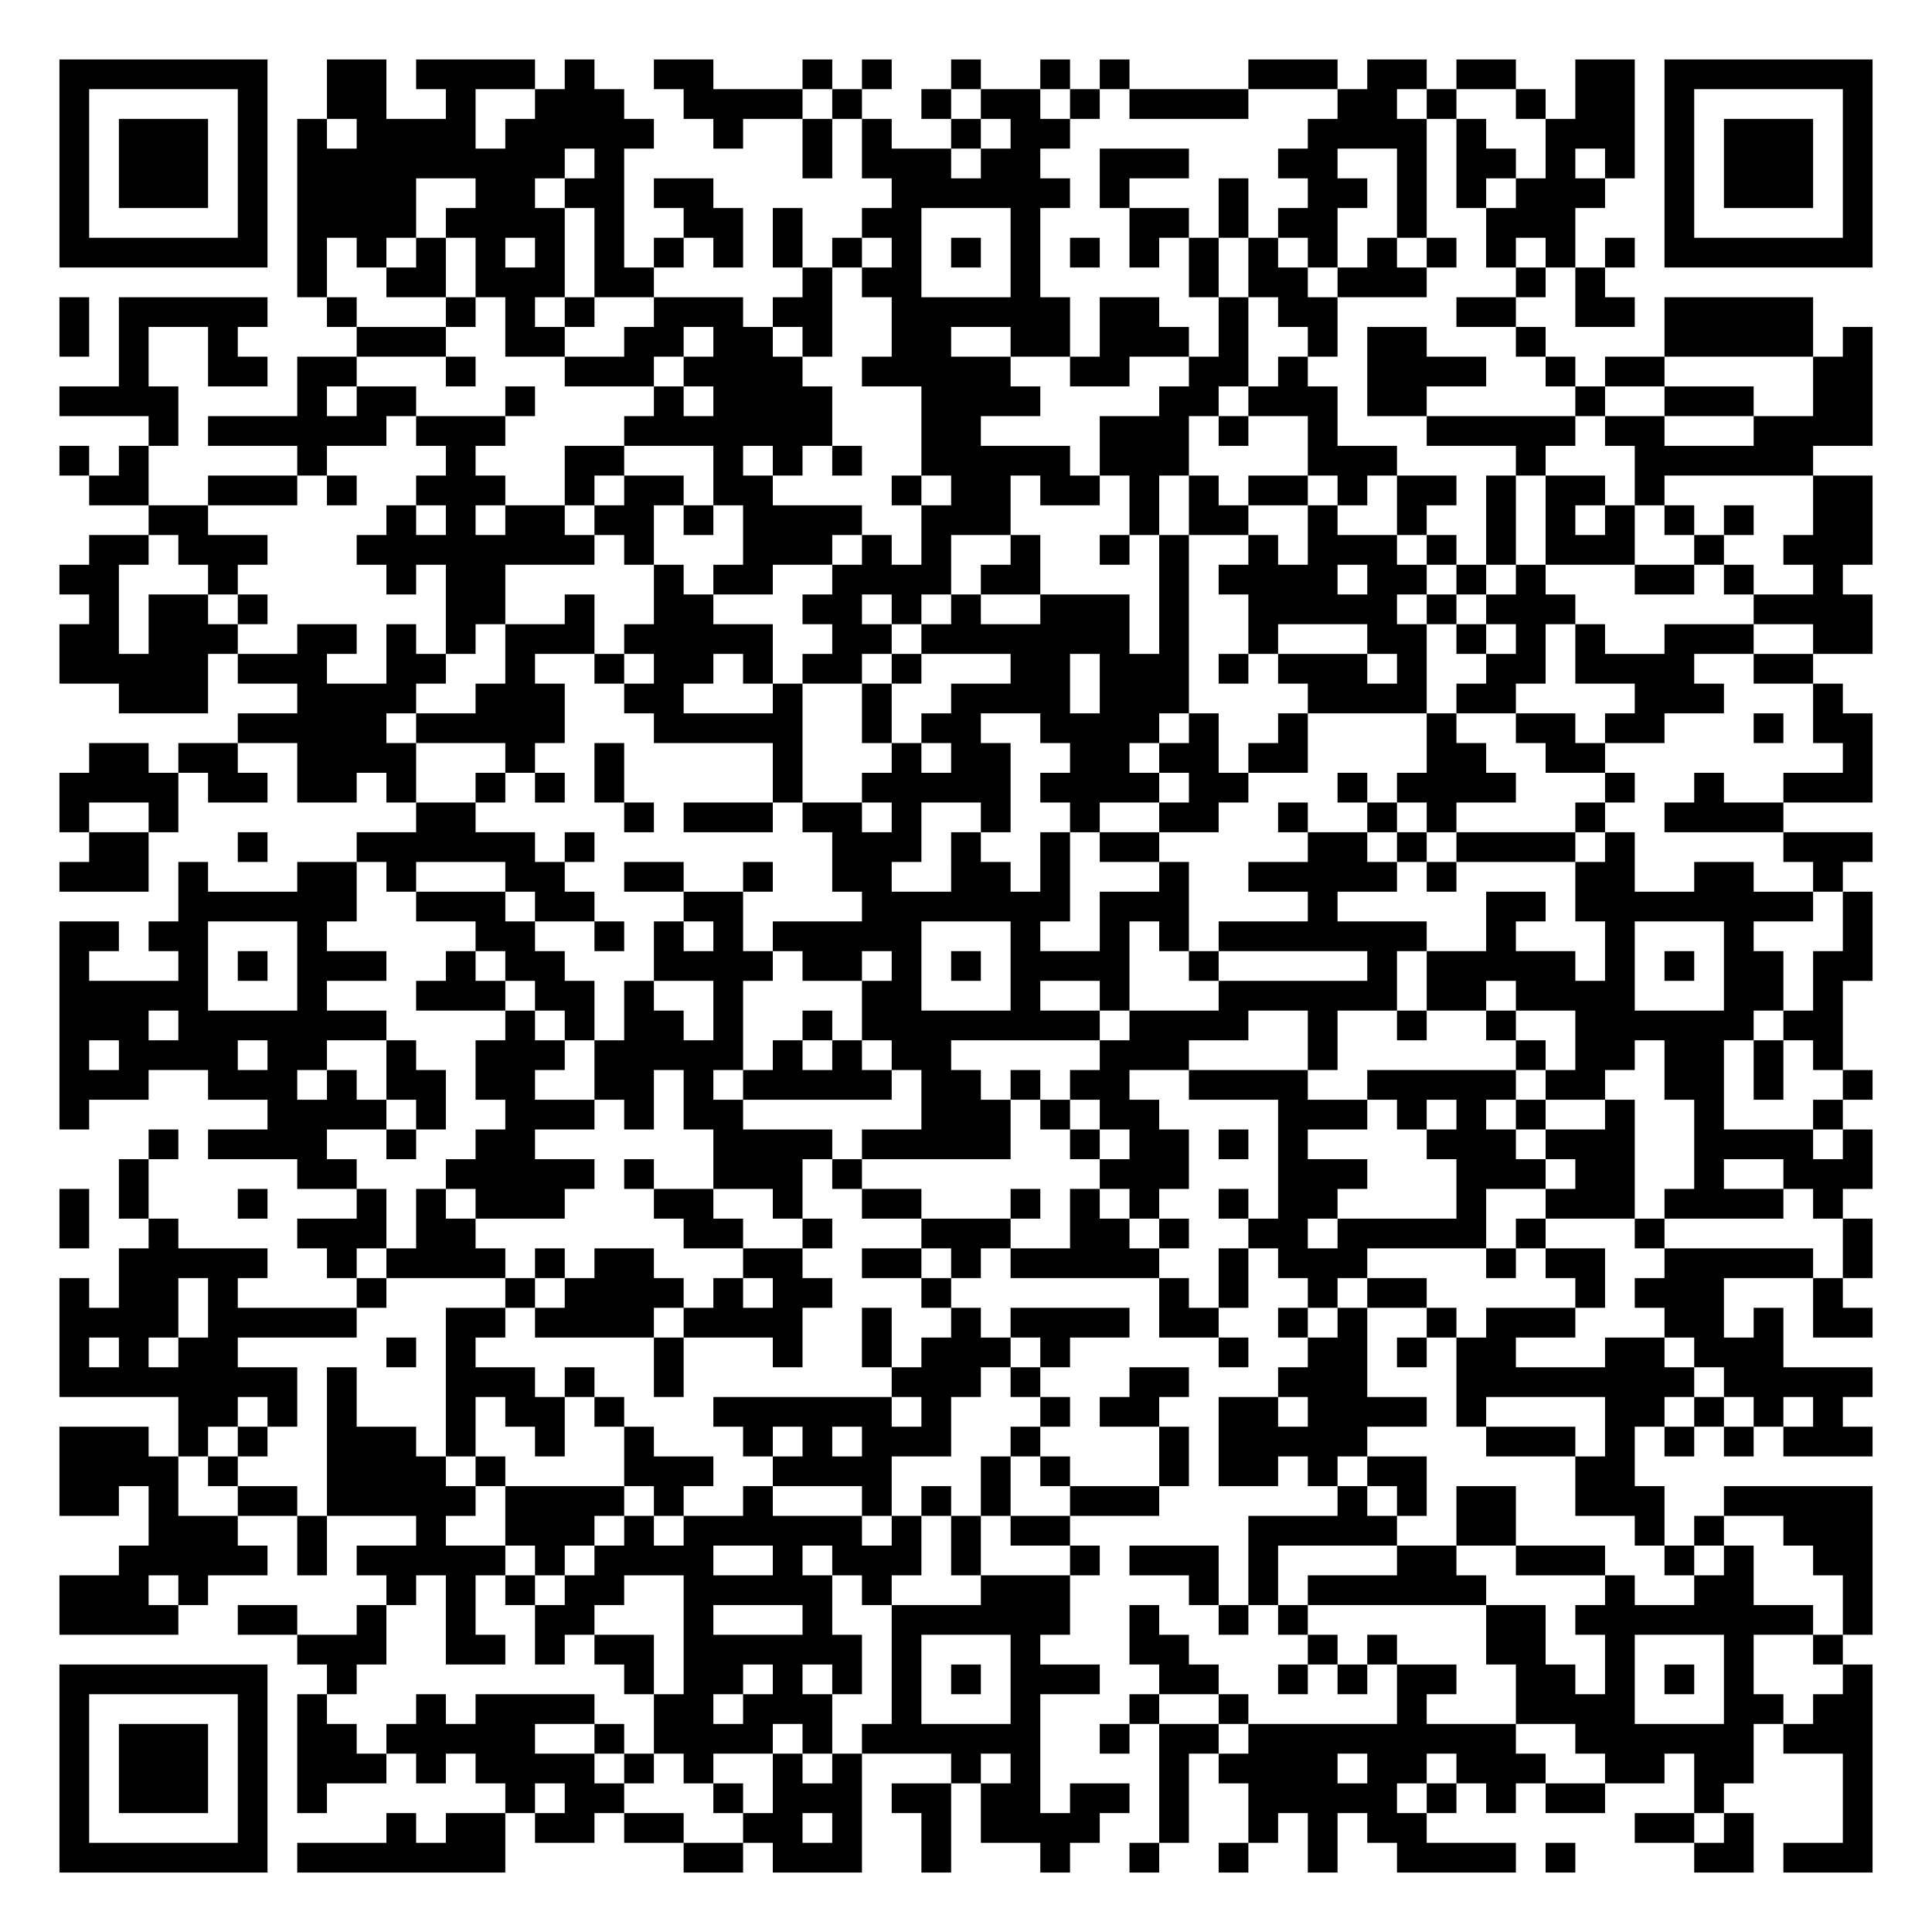
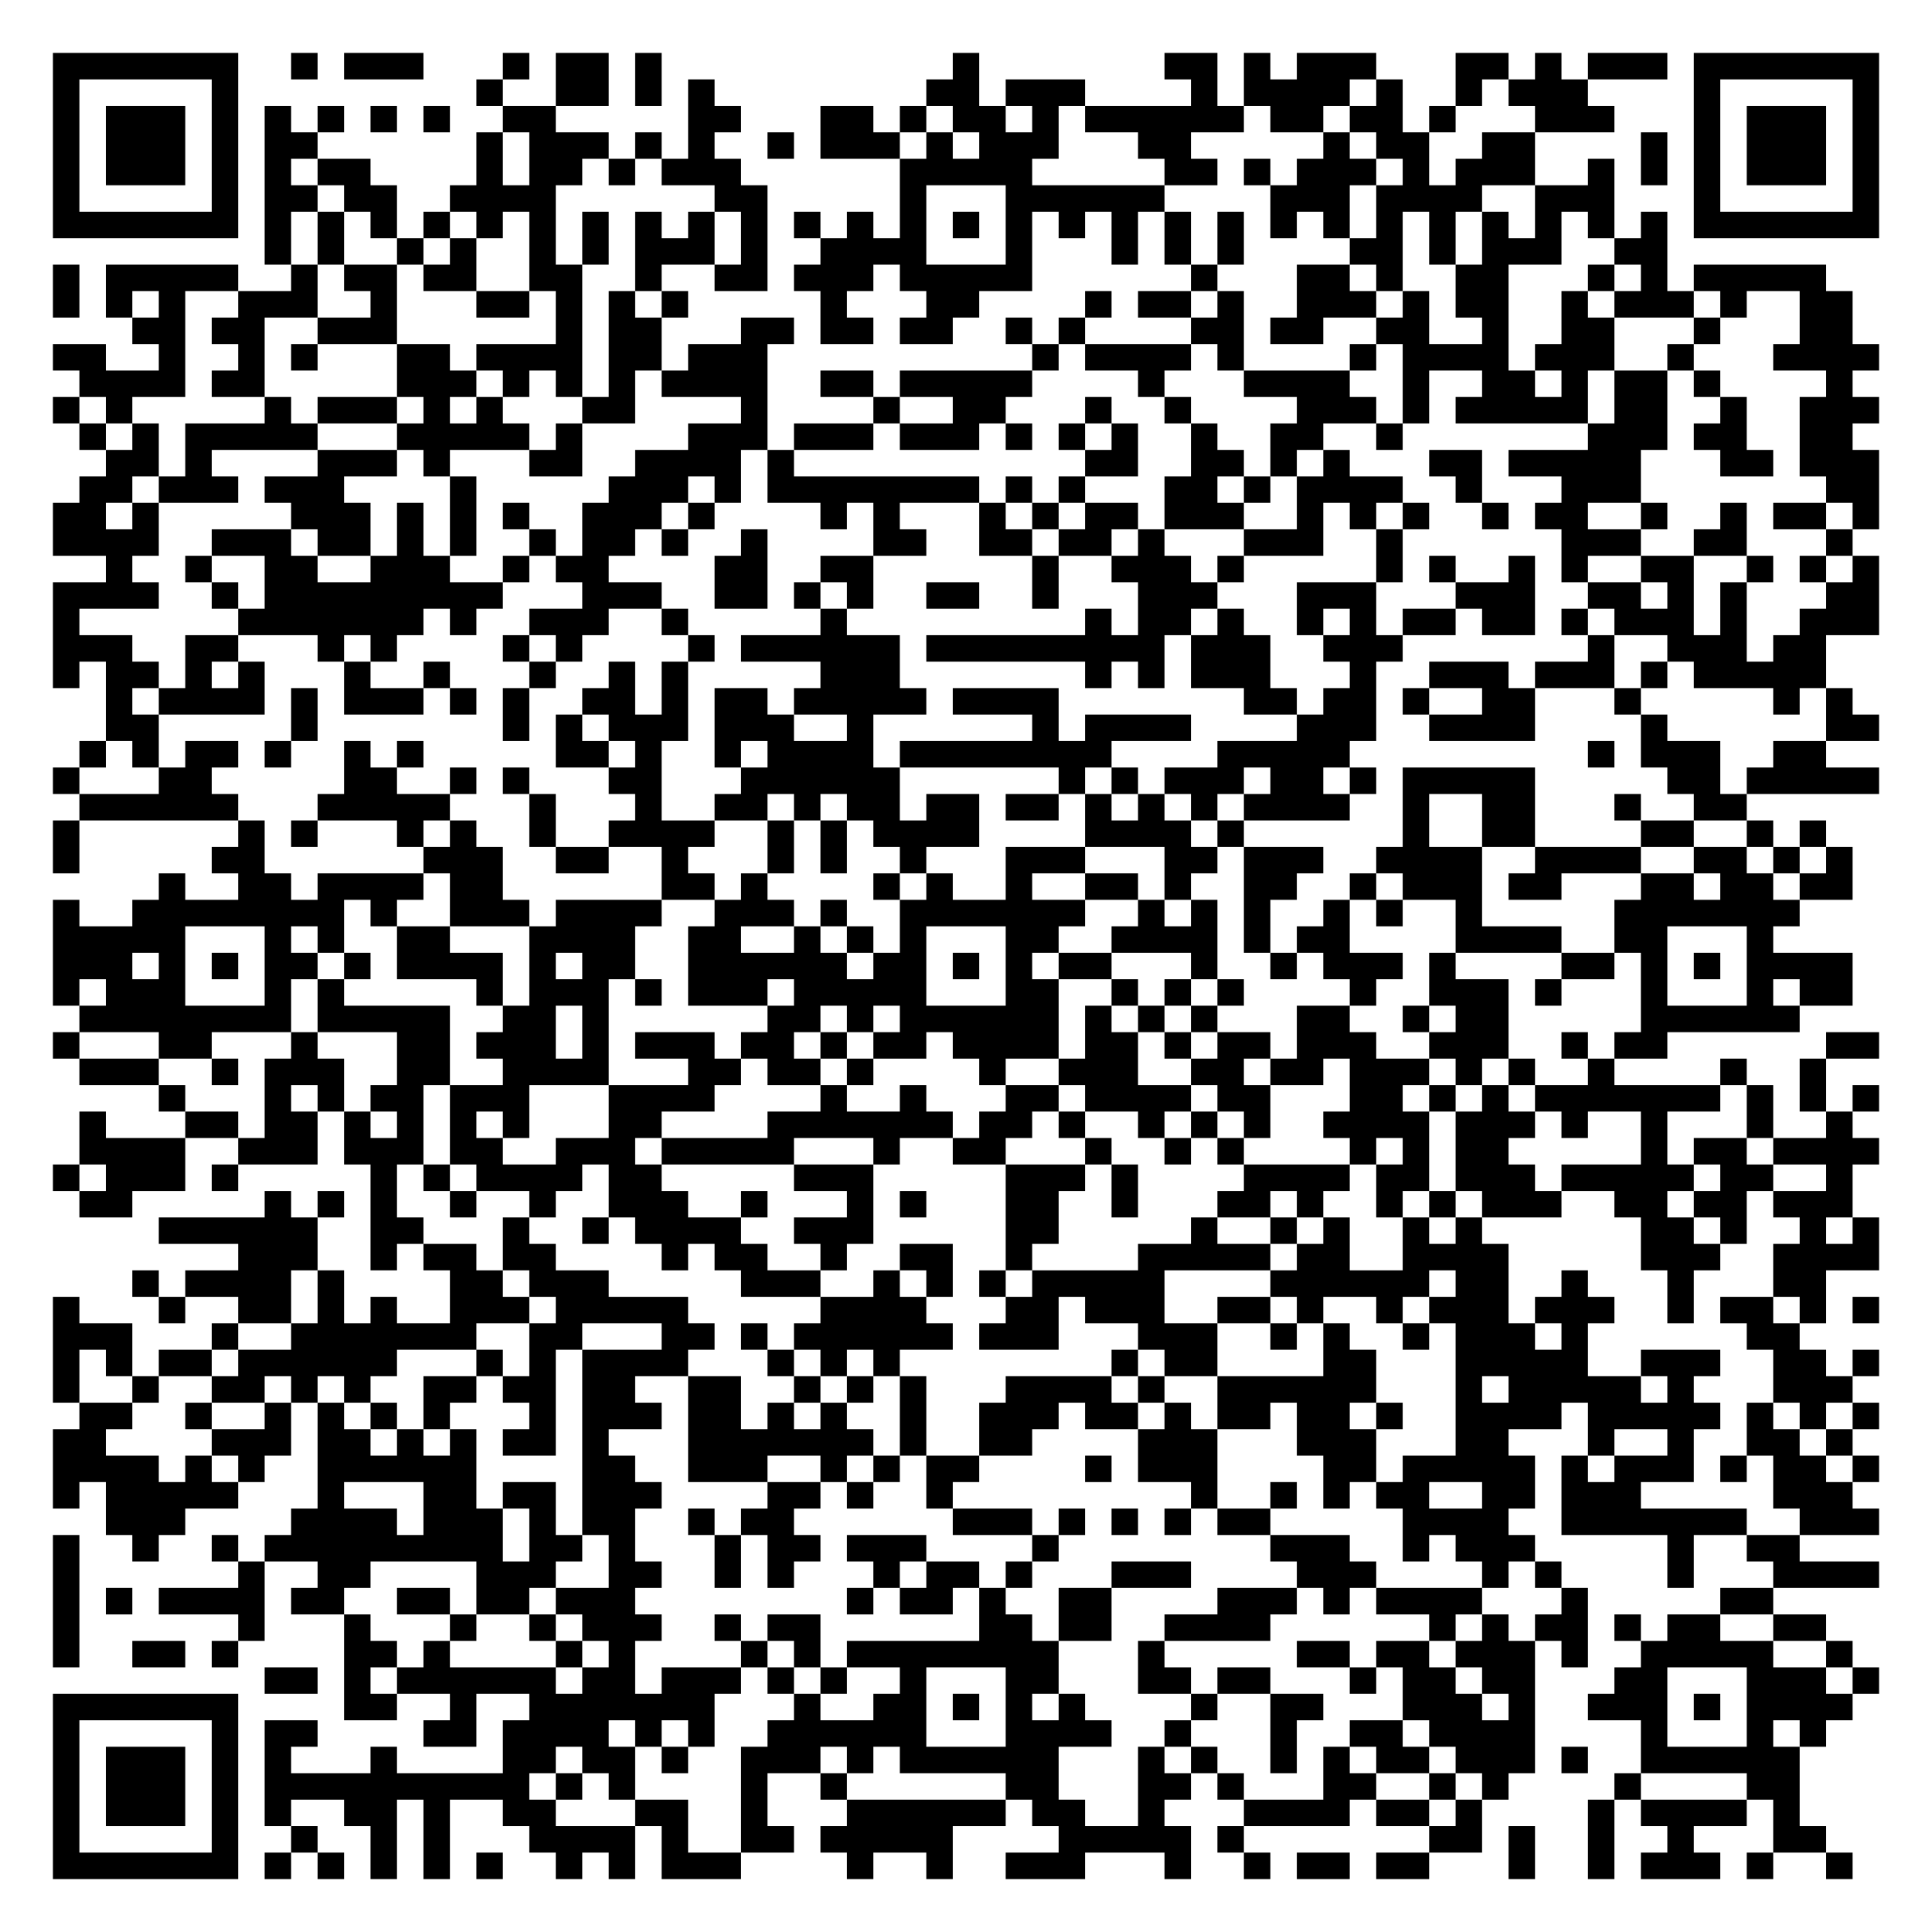
- <svg xmlns="http://www.w3.org/2000/svg" width="260" height="260" class="segno">
+ <svg xmlns="http://www.w3.org/2000/svg" width="292" height="292" class="segno">
  <g transform="scale(4)">
-     <path fill="#fff" d="M0 0h65v65h-65z" />
-     <path class="qrline" stroke="#000" d="M2 2.5h7m2 0h2m1 0h4m1 0h1m2 0h2m3 0h1m1 0h1m2 0h1m2 0h1m1 0h1m4 0h3m1 0h2m1 0h2m2 0h2m1 0h7m-61 1h1m5 0h1m2 0h2m2 0h1m2 0h3m2 0h4m1 0h1m2 0h1m1 0h2m1 0h1m1 0h4m3 0h2m1 0h1m2 0h1m1 0h2m1 0h1m5 0h1m-61 1h1m1 0h3m1 0h1m1 0h1m1 0h4m1 0h5m2 0h1m2 0h1m1 0h1m2 0h1m1 0h2m8 0h4m1 0h1m2 0h3m1 0h1m1 0h3m1 0h1m-61 1h1m1 0h3m1 0h1m1 0h9m1 0h1m6 0h1m1 0h3m1 0h2m2 0h3m3 0h2m2 0h1m1 0h2m1 0h1m1 0h1m1 0h1m1 0h3m1 0h1m-61 1h1m1 0h3m1 0h1m1 0h4m2 0h2m1 0h2m1 0h2m6 0h6m1 0h1m3 0h1m2 0h2m1 0h1m1 0h1m1 0h3m2 0h1m1 0h3m1 0h1m-61 1h1m5 0h1m1 0h4m1 0h4m1 0h1m2 0h2m1 0h1m2 0h2m3 0h1m3 0h2m1 0h1m1 0h2m2 0h1m2 0h3m3 0h1m5 0h1m-61 1h7m1 0h1m1 0h1m1 0h1m1 0h1m1 0h1m1 0h1m1 0h1m1 0h1m1 0h1m1 0h1m1 0h1m1 0h1m1 0h1m1 0h1m1 0h1m1 0h1m1 0h1m1 0h1m1 0h1m1 0h1m1 0h1m1 0h1m1 0h1m1 0h7m-53 1h1m2 0h2m1 0h3m1 0h2m5 0h1m1 0h2m3 0h1m5 0h1m1 0h2m1 0h3m3 0h1m1 0h1m-52 1h1m1 0h5m2 0h1m3 0h1m1 0h1m1 0h1m2 0h3m1 0h2m2 0h6m1 0h2m2 0h1m1 0h2m4 0h2m2 0h2m1 0h5m-59 1h1m1 0h1m2 0h1m4 0h3m2 0h2m2 0h2m1 0h2m1 0h1m2 0h2m2 0h2m1 0h3m1 0h1m2 0h1m1 0h2m3 0h1m4 0h5m1 0h1m-59 1h1m2 0h2m1 0h2m3 0h1m3 0h3m1 0h4m2 0h5m2 0h2m2 0h2m1 0h1m2 0h4m2 0h1m1 0h2m5 0h2m-61 1h4m4 0h1m1 0h2m3 0h1m4 0h1m1 0h4m3 0h4m4 0h2m1 0h3m1 0h2m5 0h1m2 0h3m2 0h2m-58 1h1m1 0h6m1 0h3m4 0h7m3 0h2m4 0h3m1 0h1m2 0h1m3 0h5m1 0h2m3 0h4m-61 1h1m1 0h1m5 0h1m4 0h1m3 0h2m3 0h1m1 0h1m1 0h1m2 0h5m1 0h3m4 0h3m4 0h1m3 0h6m-58 1h2m2 0h3m1 0h1m2 0h3m2 0h1m1 0h2m1 0h2m4 0h1m1 0h2m1 0h2m1 0h1m1 0h1m1 0h2m1 0h1m1 0h2m1 0h1m1 0h2m1 0h1m5 0h2m-58 1h2m6 0h1m1 0h1m1 0h2m1 0h2m1 0h1m1 0h4m2 0h3m4 0h1m1 0h2m2 0h1m2 0h1m2 0h1m1 0h1m1 0h1m1 0h1m1 0h1m2 0h2m-60 1h2m1 0h3m3 0h8m1 0h1m3 0h3m1 0h1m1 0h1m2 0h1m2 0h1m1 0h1m2 0h1m1 0h3m1 0h1m1 0h1m1 0h3m2 0h1m2 0h3m-61 1h2m3 0h1m5 0h1m1 0h2m5 0h1m1 0h2m2 0h4m1 0h2m4 0h1m1 0h4m1 0h2m1 0h1m1 0h1m3 0h2m1 0h1m2 0h1m-59 1h1m1 0h2m1 0h1m6 0h2m2 0h1m2 0h2m3 0h2m1 0h1m1 0h1m2 0h3m1 0h1m2 0h5m1 0h1m1 0h3m6 0h4m-61 1h2m1 0h3m2 0h2m1 0h1m1 0h1m1 0h3m1 0h5m2 0h2m1 0h7m1 0h1m2 0h1m3 0h2m1 0h1m1 0h1m1 0h1m2 0h3m2 0h2m-61 1h5m1 0h3m2 0h2m2 0h1m2 0h1m1 0h2m1 0h1m1 0h2m1 0h1m3 0h2m1 0h3m1 0h1m1 0h3m1 0h1m2 0h2m1 0h4m2 0h2m-57 1h3m3 0h4m2 0h3m2 0h2m3 0h1m2 0h1m2 0h4m1 0h3m4 0h4m1 0h2m4 0h3m3 0h1m-54 1h5m1 0h5m3 0h5m2 0h1m1 0h2m2 0h4m1 0h1m2 0h1m4 0h1m2 0h2m1 0h2m3 0h1m1 0h2m-60 1h2m1 0h2m2 0h4m3 0h1m2 0h1m5 0h1m3 0h1m1 0h2m2 0h2m1 0h2m1 0h2m4 0h2m2 0h2m8 0h1m-61 1h4m1 0h2m1 0h2m1 0h1m2 0h1m1 0h1m1 0h1m5 0h1m2 0h5m1 0h4m1 0h2m3 0h1m1 0h4m3 0h1m2 0h1m2 0h3m-61 1h1m2 0h1m8 0h2m5 0h1m1 0h3m1 0h2m1 0h1m2 0h1m2 0h1m2 0h2m2 0h1m2 0h1m1 0h1m4 0h1m2 0h4m-57 1h2m3 0h1m3 0h6m1 0h1m8 0h3m1 0h1m2 0h1m1 0h2m5 0h2m1 0h1m1 0h4m1 0h1m5 0h3m-61 1h3m1 0h1m3 0h2m1 0h1m3 0h2m2 0h2m2 0h1m2 0h2m2 0h2m1 0h1m3 0h1m2 0h5m1 0h1m4 0h2m2 0h2m2 0h1m-56 1h6m2 0h3m1 0h2m3 0h2m4 0h7m1 0h3m4 0h1m5 0h2m1 0h8m1 0h1m-61 1h2m1 0h2m3 0h1m5 0h2m2 0h1m1 0h1m1 0h1m1 0h5m3 0h1m2 0h1m1 0h1m1 0h7m2 0h1m3 0h1m3 0h1m3 0h1m-61 1h1m3 0h1m1 0h1m1 0h3m2 0h1m1 0h2m3 0h4m1 0h2m1 0h1m1 0h1m1 0h4m2 0h1m5 0h1m1 0h5m1 0h1m1 0h1m1 0h2m1 0h2m-61 1h5m3 0h1m3 0h3m1 0h2m1 0h1m2 0h1m4 0h2m3 0h1m2 0h1m3 0h6m1 0h2m1 0h4m3 0h2m1 0h1m-60 1h3m1 0h7m4 0h1m1 0h1m1 0h2m1 0h1m2 0h1m1 0h8m1 0h4m2 0h1m2 0h1m2 0h1m2 0h6m1 0h2m-60 1h1m1 0h4m1 0h2m2 0h1m2 0h3m1 0h5m1 0h1m1 0h1m1 0h2m5 0h3m4 0h1m6 0h1m1 0h2m1 0h2m1 0h1m1 0h1m-60 1h3m2 0h3m1 0h1m1 0h2m1 0h2m2 0h2m1 0h1m1 0h5m1 0h2m1 0h1m1 0h2m2 0h4m2 0h5m1 0h2m2 0h2m1 0h1m2 0h1m-61 1h1m6 0h4m1 0h1m2 0h3m1 0h1m1 0h2m6 0h3m1 0h1m1 0h2m4 0h3m1 0h1m1 0h1m1 0h1m2 0h1m2 0h1m3 0h1m-57 1h1m1 0h4m2 0h1m2 0h2m6 0h4m1 0h5m2 0h1m1 0h2m1 0h1m1 0h1m4 0h3m1 0h3m2 0h4m1 0h1m-59 1h1m5 0h2m3 0h5m1 0h1m2 0h3m1 0h1m8 0h3m3 0h3m3 0h3m1 0h2m2 0h1m2 0h3m-61 1h1m1 0h1m3 0h1m3 0h1m1 0h1m1 0h3m3 0h2m2 0h1m2 0h2m3 0h1m1 0h1m1 0h1m2 0h1m1 0h2m4 0h1m2 0h3m1 0h4m1 0h1m-60 1h1m2 0h1m4 0h3m1 0h2m7 0h2m2 0h1m3 0h3m2 0h2m1 0h1m2 0h2m1 0h5m1 0h1m3 0h1m6 0h1m-59 1h5m2 0h1m1 0h4m1 0h1m1 0h2m3 0h2m2 0h2m1 0h1m1 0h5m2 0h1m1 0h3m4 0h1m1 0h2m2 0h5m1 0h1m-61 1h1m1 0h2m1 0h1m4 0h1m4 0h1m1 0h4m1 0h1m1 0h2m3 0h1m7 0h1m1 0h1m2 0h1m1 0h2m5 0h1m1 0h3m3 0h1m-60 1h4m1 0h5m3 0h2m1 0h4m1 0h4m2 0h1m2 0h1m1 0h4m1 0h2m2 0h1m1 0h1m2 0h1m1 0h3m3 0h2m1 0h1m1 0h2m-61 1h1m1 0h1m1 0h2m5 0h1m1 0h1m6 0h1m3 0h1m2 0h1m1 0h3m1 0h1m5 0h1m2 0h2m1 0h1m1 0h2m3 0h2m1 0h3m-58 1h8m1 0h1m3 0h3m1 0h1m2 0h1m7 0h3m1 0h1m3 0h2m3 0h3m3 0h8m1 0h5m-57 1h2m1 0h1m1 0h1m3 0h1m1 0h2m1 0h1m3 0h6m1 0h1m3 0h1m1 0h2m2 0h2m1 0h4m1 0h1m4 0h2m1 0h1m1 0h1m1 0h1m-60 1h3m1 0h1m1 0h1m2 0h3m1 0h1m2 0h1m2 0h1m3 0h1m1 0h1m1 0h3m2 0h1m4 0h1m1 0h5m4 0h3m1 0h1m1 0h1m1 0h1m1 0h3m-61 1h4m1 0h1m3 0h4m1 0h1m4 0h3m2 0h4m3 0h1m1 0h1m3 0h1m1 0h2m1 0h1m1 0h2m5 0h2m-53 1h2m1 0h1m2 0h2m1 0h5m1 0h4m1 0h1m2 0h1m3 0h1m1 0h1m1 0h1m2 0h3m6 0h1m1 0h1m1 0h2m2 0h3m2 0h5m-58 1h3m2 0h1m3 0h1m2 0h3m1 0h1m1 0h6m1 0h1m1 0h1m1 0h2m6 0h5m2 0h2m4 0h1m1 0h1m2 0h3m-59 1h5m1 0h1m1 0h5m1 0h1m1 0h4m2 0h1m1 0h3m1 0h1m3 0h1m1 0h3m1 0h1m4 0h2m2 0h3m2 0h1m1 0h1m2 0h2m-61 1h3m1 0h1m6 0h1m1 0h1m1 0h1m1 0h2m2 0h5m1 0h1m3 0h3m4 0h1m1 0h1m1 0h6m4 0h1m2 0h2m3 0h1m-61 1h4m2 0h2m2 0h1m2 0h1m2 0h2m3 0h1m3 0h1m2 0h6m2 0h1m2 0h1m1 0h1m6 0h2m1 0h8m1 0h1m-53 1h3m2 0h2m1 0h1m1 0h2m1 0h6m1 0h1m3 0h1m3 0h2m4 0h1m1 0h1m3 0h2m2 0h1m3 0h1m2 0h1m-60 1h7m2 0h1m9 0h1m1 0h2m1 0h1m1 0h1m1 0h1m1 0h1m1 0h3m2 0h2m2 0h1m1 0h1m1 0h2m2 0h2m1 0h1m1 0h1m1 0h1m3 0h1m-61 1h1m5 0h1m1 0h1m3 0h1m1 0h4m2 0h2m1 0h3m2 0h1m3 0h1m3 0h1m2 0h1m5 0h1m3 0h4m3 0h2m1 0h2m-61 1h1m1 0h3m1 0h1m1 0h2m1 0h5m2 0h1m1 0h4m1 0h1m1 0h6m2 0h1m1 0h2m1 0h9m2 0h6m1 0h3m-61 1h1m1 0h3m1 0h1m1 0h3m1 0h1m1 0h4m1 0h1m1 0h1m2 0h1m1 0h1m3 0h1m1 0h1m4 0h1m1 0h4m1 0h2m1 0h3m2 0h2m1 0h2m3 0h1m-61 1h1m1 0h3m1 0h1m1 0h1m6 0h1m1 0h2m3 0h1m1 0h3m1 0h2m1 0h2m1 0h2m1 0h1m2 0h5m1 0h1m1 0h1m1 0h2m3 0h1m4 0h1m-61 1h1m5 0h1m4 0h1m1 0h2m1 0h2m1 0h2m2 0h2m1 0h1m2 0h1m1 0h4m2 0h1m2 0h1m1 0h1m1 0h2m7 0h2m1 0h1m3 0h1m-61 1h7m1 0h7m6 0h2m1 0h3m2 0h1m3 0h1m2 0h1m2 0h1m2 0h1m2 0h4m1 0h1m4 0h2m1 0h3" />
+     <path fill="#fff" d="M0 0h73v73h-73z" />
+     <path class="qrline" stroke="#000" d="M2 2.5h7m2 0h1m1 0h3m3 0h1m1 0h2m1 0h1m11 0h1m7 0h2m1 0h1m1 0h3m3 0h2m1 0h1m1 0h3m1 0h7m-69 1h1m5 0h1m9 0h1m2 0h2m1 0h1m1 0h1m8 0h2m1 0h3m4 0h1m1 0h4m1 0h1m2 0h1m1 0h3m4 0h1m5 0h1m-69 1h1m1 0h3m1 0h1m1 0h1m1 0h1m1 0h1m1 0h1m2 0h2m5 0h2m3 0h2m1 0h1m1 0h2m1 0h1m1 0h6m1 0h2m1 0h2m1 0h1m3 0h3m3 0h1m1 0h3m1 0h1m-69 1h1m1 0h3m1 0h1m1 0h2m6 0h1m1 0h3m1 0h1m1 0h1m2 0h1m1 0h3m1 0h1m1 0h3m3 0h2m5 0h1m1 0h2m2 0h2m4 0h1m1 0h1m1 0h3m1 0h1m-69 1h1m1 0h3m1 0h1m1 0h1m1 0h2m4 0h1m1 0h2m1 0h1m1 0h3m6 0h5m5 0h2m1 0h1m1 0h3m1 0h1m1 0h3m2 0h1m1 0h1m1 0h1m1 0h3m1 0h1m-69 1h1m5 0h1m1 0h2m1 0h2m2 0h4m6 0h2m5 0h1m3 0h6m4 0h3m1 0h4m2 0h3m3 0h1m5 0h1m-69 1h7m1 0h1m1 0h1m1 0h1m1 0h1m1 0h1m1 0h1m1 0h1m1 0h1m1 0h1m1 0h1m1 0h1m1 0h1m1 0h1m1 0h1m1 0h1m1 0h1m1 0h1m1 0h1m1 0h1m1 0h1m1 0h1m1 0h1m1 0h1m1 0h1m1 0h1m1 0h1m1 0h1m1 0h7m-61 1h1m1 0h1m2 0h1m1 0h1m2 0h1m1 0h1m1 0h3m1 0h1m2 0h4m3 0h1m3 0h1m1 0h1m1 0h1m4 0h2m1 0h1m1 0h3m2 0h2m-61 1h1m1 0h5m2 0h1m1 0h2m1 0h2m2 0h2m2 0h1m2 0h2m1 0h3m1 0h5m6 0h1m3 0h2m1 0h1m2 0h2m3 0h1m1 0h1m1 0h5m-67 1h1m1 0h1m1 0h1m2 0h3m2 0h1m3 0h2m1 0h1m1 0h1m1 0h1m5 0h1m3 0h2m4 0h1m1 0h2m1 0h1m2 0h3m1 0h1m1 0h2m2 0h1m1 0h3m1 0h1m2 0h2m-65 1h2m1 0h2m2 0h3m6 0h1m1 0h2m3 0h2m1 0h2m1 0h2m2 0h1m1 0h1m4 0h2m1 0h2m2 0h2m2 0h1m2 0h2m3 0h1m3 0h2m-68 1h2m2 0h1m2 0h1m1 0h1m3 0h2m1 0h4m1 0h2m1 0h3m10 0h1m1 0h4m1 0h1m4 0h1m1 0h4m1 0h3m2 0h1m3 0h4m-68 1h4m1 0h2m5 0h3m1 0h1m1 0h1m1 0h1m1 0h4m2 0h2m1 0h5m4 0h1m3 0h4m2 0h1m2 0h2m1 0h1m1 0h2m1 0h1m4 0h1m-68 1h1m1 0h1m5 0h1m1 0h3m1 0h1m1 0h1m3 0h2m4 0h1m4 0h1m2 0h2m3 0h1m2 0h1m4 0h3m1 0h1m1 0h5m1 0h2m2 0h1m2 0h3m-68 1h1m1 0h1m1 0h5m3 0h5m1 0h1m4 0h3m1 0h3m1 0h3m1 0h1m1 0h1m1 0h1m2 0h1m2 0h2m2 0h1m7 0h3m1 0h2m2 0h2m-66 1h2m1 0h1m4 0h3m1 0h1m3 0h2m2 0h4m1 0h1m11 0h2m2 0h2m1 0h1m1 0h1m3 0h2m1 0h5m3 0h2m1 0h3m-68 1h2m1 0h3m1 0h3m4 0h1m5 0h3m1 0h1m1 0h8m1 0h1m1 0h1m3 0h2m1 0h1m1 0h4m2 0h1m3 0h3m7 0h2m-69 1h2m1 0h1m5 0h3m1 0h1m1 0h1m1 0h1m2 0h3m1 0h1m4 0h1m1 0h1m3 0h1m1 0h1m1 0h2m1 0h3m2 0h1m1 0h1m1 0h1m2 0h1m1 0h2m2 0h1m2 0h1m1 0h2m1 0h1m-69 1h4m2 0h3m1 0h2m1 0h1m1 0h1m2 0h1m1 0h2m1 0h1m2 0h1m4 0h2m2 0h2m1 0h2m1 0h1m3 0h3m2 0h1m6 0h3m2 0h2m3 0h1m-66 1h1m2 0h1m2 0h2m2 0h3m2 0h1m1 0h2m4 0h2m2 0h2m6 0h1m2 0h3m1 0h1m5 0h1m1 0h1m2 0h1m1 0h1m2 0h2m2 0h1m1 0h1m1 0h1m-69 1h4m2 0h1m1 0h9m3 0h3m2 0h2m1 0h1m1 0h1m2 0h2m2 0h1m3 0h3m3 0h3m3 0h3m2 0h2m1 0h1m1 0h1m3 0h2m-69 1h1m6 0h7m1 0h1m2 0h3m2 0h1m5 0h1m9 0h1m1 0h2m1 0h1m2 0h1m1 0h1m1 0h2m1 0h2m1 0h1m1 0h3m1 0h1m2 0h3m-69 1h3m2 0h2m3 0h1m1 0h1m4 0h1m1 0h1m4 0h1m1 0h6m1 0h9m1 0h3m2 0h3m7 0h1m2 0h3m1 0h2m-67 1h1m1 0h2m1 0h1m1 0h1m3 0h1m2 0h1m3 0h1m2 0h1m1 0h1m5 0h3m7 0h1m1 0h1m1 0h3m3 0h1m2 0h3m1 0h3m1 0h1m1 0h5m-65 1h1m1 0h4m1 0h1m1 0h3m1 0h1m1 0h1m2 0h2m1 0h1m1 0h2m1 0h5m1 0h4m7 0h2m1 0h2m1 0h1m2 0h2m3 0h1m5 0h1m1 0h1m-66 1h2m5 0h1m7 0h1m1 0h1m1 0h3m1 0h3m2 0h1m6 0h1m1 0h4m4 0h3m2 0h4m4 0h1m6 0h2m-68 1h1m1 0h1m1 0h2m1 0h1m2 0h1m1 0h1m5 0h2m1 0h1m2 0h1m1 0h4m1 0h8m4 0h5m9 0h1m1 0h3m2 0h2m-67 1h1m3 0h2m5 0h2m2 0h1m1 0h1m3 0h2m3 0h6m6 0h1m1 0h1m1 0h3m1 0h2m1 0h1m1 0h5m5 0h2m1 0h5m-68 1h6m3 0h5m3 0h1m3 0h1m2 0h2m1 0h1m1 0h2m1 0h2m1 0h2m1 0h1m1 0h1m1 0h1m1 0h4m2 0h1m2 0h2m3 0h1m2 0h2m-64 1h1m6 0h1m1 0h1m3 0h1m1 0h1m2 0h1m2 0h4m2 0h1m1 0h1m1 0h4m4 0h4m1 0h1m6 0h1m2 0h2m4 0h2m2 0h1m1 0h1m-67 1h1m5 0h2m6 0h3m2 0h2m2 0h1m3 0h1m1 0h1m2 0h1m3 0h3m3 0h2m1 0h3m2 0h4m2 0h4m2 0h2m1 0h1m1 0h1m-64 1h1m2 0h2m1 0h4m1 0h2m6 0h2m1 0h1m4 0h1m1 0h1m2 0h1m2 0h2m1 0h1m2 0h2m2 0h1m1 0h3m1 0h2m3 0h2m1 0h2m1 0h2m-68 1h1m2 0h8m1 0h1m2 0h3m1 0h4m2 0h3m1 0h1m2 0h7m2 0h1m1 0h1m1 0h1m2 0h1m1 0h1m2 0h1m5 0h7m-66 1h5m3 0h1m1 0h1m2 0h2m3 0h4m2 0h2m2 0h1m1 0h1m1 0h1m3 0h2m2 0h4m1 0h1m1 0h2m4 0h4m2 0h2m3 0h1m-65 1h3m1 0h1m1 0h1m1 0h2m1 0h1m1 0h4m1 0h1m1 0h2m2 0h6m1 0h2m1 0h1m1 0h1m1 0h2m3 0h1m2 0h1m1 0h3m1 0h1m4 0h2m1 0h1m1 0h1m1 0h4m-68 1h1m1 0h3m3 0h1m1 0h1m5 0h1m1 0h3m1 0h1m1 0h3m1 0h5m3 0h2m2 0h1m1 0h1m1 0h1m4 0h1m2 0h3m1 0h1m3 0h1m3 0h1m1 0h2m-67 1h8m1 0h5m2 0h2m1 0h1m6 0h2m1 0h1m1 0h6m1 0h1m1 0h1m1 0h1m3 0h2m2 0h1m1 0h2m5 0h6m-66 1h1m3 0h2m3 0h1m3 0h2m1 0h3m1 0h1m1 0h3m1 0h2m1 0h1m1 0h2m1 0h4m1 0h2m1 0h1m1 0h2m1 0h3m2 0h3m2 0h1m1 0h2m6 0h2m-68 1h3m2 0h1m1 0h3m2 0h2m2 0h4m3 0h2m1 0h2m1 0h1m4 0h1m2 0h3m2 0h2m1 0h2m1 0h3m1 0h1m1 0h1m2 0h1m4 0h1m2 0h1m-63 1h1m3 0h1m1 0h1m1 0h2m1 0h3m3 0h4m4 0h1m2 0h1m3 0h2m1 0h4m1 0h2m3 0h2m1 0h1m1 0h1m1 0h7m1 0h1m1 0h1m1 0h1m-68 1h1m3 0h2m1 0h2m1 0h1m1 0h1m1 0h1m1 0h1m3 0h2m4 0h7m1 0h2m1 0h1m2 0h1m1 0h1m1 0h1m2 0h4m1 0h3m1 0h1m2 0h1m3 0h1m2 0h1m-67 1h4m2 0h3m1 0h3m1 0h2m2 0h3m1 0h5m3 0h1m2 0h2m3 0h1m2 0h1m1 0h1m4 0h1m1 0h1m1 0h2m5 0h1m1 0h2m1 0h4m-69 1h1m1 0h3m1 0h1m5 0h1m1 0h1m1 0h4m1 0h2m5 0h3m5 0h3m1 0h1m4 0h4m1 0h2m1 0h3m1 0h5m1 0h2m2 0h1m-67 1h2m5 0h1m1 0h1m1 0h1m2 0h1m2 0h1m2 0h3m2 0h1m3 0h1m1 0h1m3 0h2m2 0h1m3 0h2m1 0h1m2 0h1m1 0h1m1 0h3m2 0h2m1 0h2m1 0h3m-64 1h6m2 0h2m3 0h1m2 0h1m1 0h4m2 0h3m5 0h2m5 0h1m2 0h1m1 0h1m2 0h1m1 0h1m6 0h2m1 0h1m2 0h1m1 0h1m-62 1h3m2 0h1m1 0h2m1 0h2m4 0h1m1 0h2m2 0h1m2 0h2m2 0h1m4 0h5m1 0h2m2 0h4m5 0h3m2 0h4m-66 1h1m1 0h4m1 0h1m4 0h2m1 0h3m5 0h3m2 0h1m1 0h1m1 0h1m1 0h5m4 0h6m1 0h2m2 0h1m3 0h1m3 0h2m-67 1h1m3 0h1m2 0h2m1 0h1m1 0h1m2 0h3m1 0h5m5 0h4m3 0h2m1 0h3m2 0h2m1 0h1m2 0h1m1 0h3m1 0h3m2 0h1m1 0h2m1 0h1m1 0h1m-69 1h3m3 0h1m2 0h7m2 0h2m3 0h2m1 0h1m1 0h6m1 0h3m3 0h3m2 0h1m1 0h1m2 0h1m1 0h3m1 0h1m6 0h2m-66 1h1m1 0h1m1 0h2m1 0h6m3 0h1m1 0h1m1 0h4m3 0h1m1 0h1m1 0h1m8 0h1m1 0h2m4 0h2m3 0h5m2 0h3m2 0h2m1 0h1m-69 1h1m2 0h1m2 0h2m1 0h1m1 0h1m2 0h2m1 0h2m1 0h2m2 0h2m2 0h1m1 0h1m1 0h1m3 0h4m1 0h1m2 0h6m3 0h1m1 0h5m1 0h1m3 0h3m-67 1h2m2 0h1m2 0h1m1 0h1m1 0h1m1 0h1m3 0h1m1 0h3m1 0h2m1 0h1m1 0h1m2 0h1m2 0h3m1 0h2m1 0h1m1 0h2m1 0h2m1 0h1m2 0h4m1 0h5m1 0h1m1 0h1m1 0h1m-69 1h2m4 0h3m1 0h2m1 0h1m1 0h1m1 0h2m1 0h1m3 0h7m1 0h1m2 0h2m4 0h3m3 0h3m3 0h2m3 0h1m2 0h1m2 0h2m1 0h1m-68 1h4m1 0h1m1 0h1m2 0h6m4 0h2m2 0h3m2 0h1m1 0h1m1 0h2m4 0h1m1 0h3m4 0h2m1 0h5m1 0h1m1 0h3m1 0h1m1 0h2m1 0h1m-69 1h1m1 0h5m3 0h1m3 0h2m1 0h2m1 0h3m4 0h2m1 0h1m2 0h1m9 0h1m2 0h1m1 0h1m1 0h2m2 0h2m1 0h3m5 0h3m-66 1h3m4 0h4m1 0h3m1 0h1m1 0h2m2 0h1m1 0h2m6 0h3m1 0h1m1 0h1m1 0h1m1 0h2m5 0h4m2 0h7m2 0h3m-69 1h1m2 0h1m2 0h1m1 0h9m1 0h2m1 0h1m3 0h1m1 0h2m1 0h3m4 0h1m8 0h3m2 0h1m1 0h3m5 0h1m2 0h2m-66 1h1m6 0h1m2 0h2m4 0h3m2 0h2m2 0h1m1 0h1m3 0h1m1 0h2m1 0h1m3 0h3m4 0h3m4 0h1m1 0h1m4 0h1m3 0h4m-69 1h1m1 0h1m1 0h4m1 0h2m2 0h2m1 0h2m1 0h3m8 0h1m1 0h2m1 0h1m2 0h2m4 0h3m1 0h1m1 0h4m3 0h1m5 0h2m-65 1h1m6 0h1m3 0h1m3 0h1m2 0h1m1 0h3m2 0h1m1 0h2m6 0h2m1 0h2m2 0h4m6 0h1m1 0h1m1 0h2m1 0h1m1 0h2m2 0h2m-67 1h1m2 0h2m1 0h1m4 0h2m1 0h1m4 0h1m1 0h1m4 0h1m1 0h1m1 0h8m3 0h1m5 0h2m1 0h2m1 0h3m1 0h1m2 0h5m2 0h1m-60 1h2m1 0h1m1 0h6m1 0h2m1 0h3m1 0h1m1 0h1m2 0h1m3 0h2m3 0h2m1 0h2m3 0h1m1 0h2m1 0h2m3 0h2m3 0h3m1 0h1m-69 1h7m4 0h2m2 0h1m2 0h7m3 0h1m2 0h2m1 0h1m1 0h1m1 0h1m4 0h1m2 0h2m3 0h3m1 0h1m2 0h3m1 0h1m1 0h4m-68 1h1m5 0h1m1 0h2m4 0h2m1 0h4m1 0h1m1 0h1m2 0h6m3 0h4m2 0h1m3 0h1m2 0h2m1 0h4m4 0h1m3 0h1m1 0h1m-67 1h1m1 0h3m1 0h1m1 0h1m3 0h1m4 0h2m1 0h2m1 0h1m2 0h3m1 0h1m1 0h6m3 0h1m1 0h1m2 0h1m1 0h1m1 0h2m1 0h3m1 0h1m2 0h6m-66 1h1m1 0h3m1 0h1m1 0h10m1 0h1m1 0h1m4 0h1m2 0h1m6 0h2m3 0h2m1 0h1m3 0h2m2 0h1m1 0h1m4 0h1m4 0h2m-66 1h1m1 0h3m1 0h1m1 0h1m2 0h2m1 0h1m2 0h2m3 0h2m2 0h1m3 0h6m1 0h2m2 0h1m3 0h4m1 0h2m1 0h1m4 0h1m1 0h4m1 0h1m-66 1h1m5 0h1m2 0h1m2 0h1m1 0h1m3 0h4m1 0h1m2 0h2m1 0h5m4 0h5m1 0h1m7 0h2m1 0h1m2 0h1m2 0h1m3 0h2m-67 1h7m1 0h1m1 0h1m1 0h1m1 0h1m1 0h1m2 0h1m1 0h1m1 0h3m4 0h1m2 0h1m2 0h3m3 0h1m2 0h1m1 0h2m1 0h2m3 0h1m2 0h1m1 0h3m1 0h1m2 0h1" />
  </g>
</svg>
